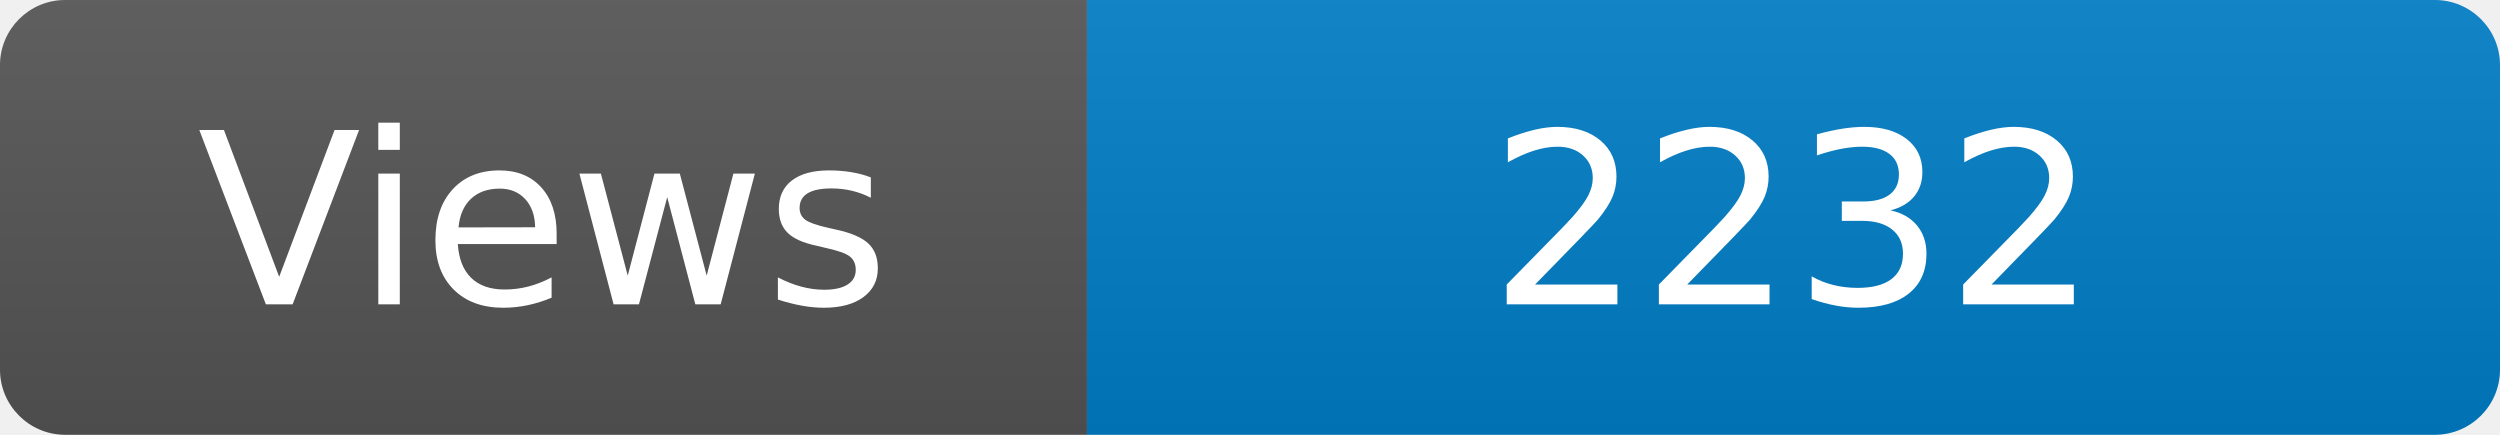
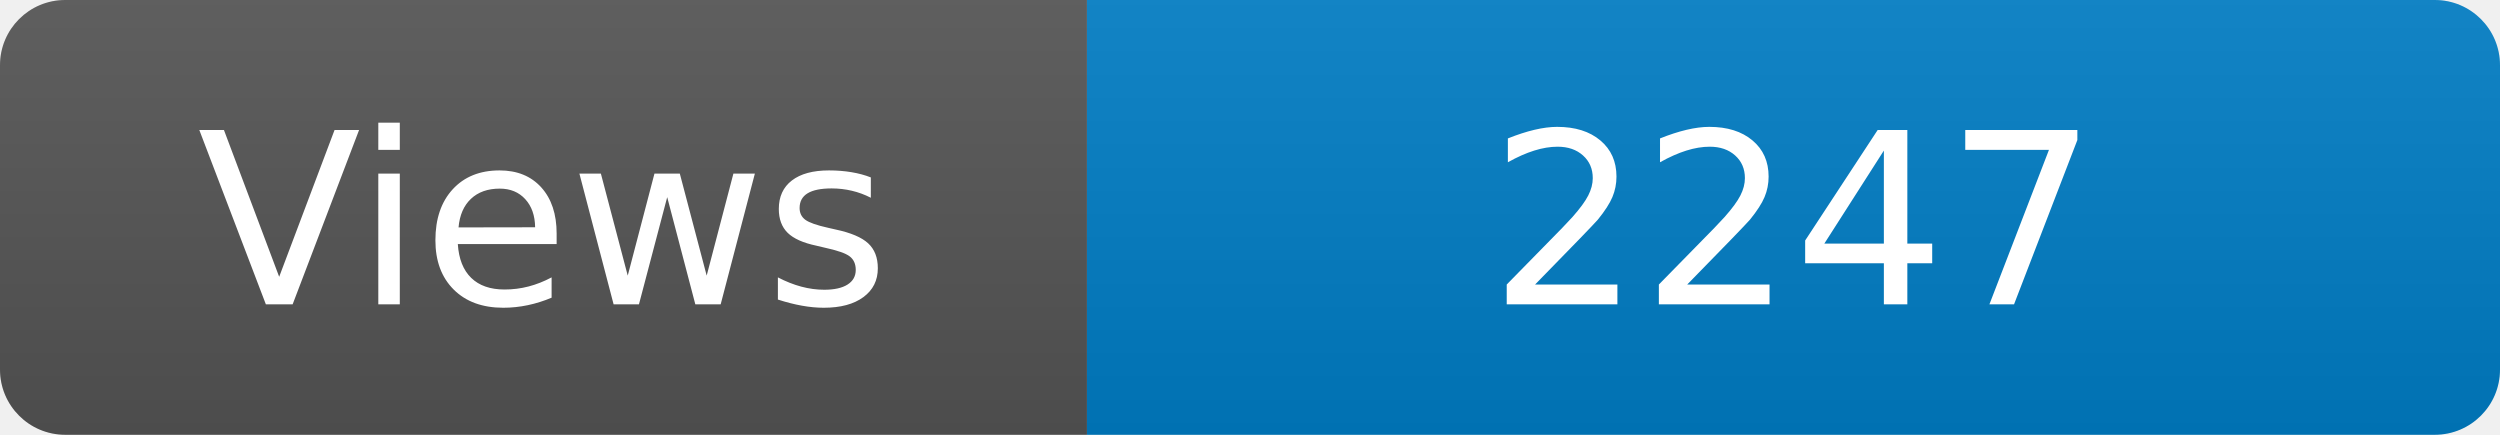
<svg xmlns="http://www.w3.org/2000/svg" width="115" height="20" role="img" aria-label="Maintained?: yes">
  <linearGradient id="s" x2="0" y2="100%">
    <stop offset="0" stop-color="#bbb" stop-opacity=".1" />
    <stop offset="1" stop-opacity=".1" />
  </linearGradient>
  <clipPath id="r">
    <rect width="115" height="20" rx="3" fill="#fff" />
  </clipPath>
  <g clip-path="url(#r)">
    <rect width="50" height="20" fill="#555" />
    <rect x="50" width="160" height="20" fill="#007ec6" />
    <rect width="115" height="20" fill="url(#s)" />
  </g>
  <g fill="#fff" text-anchor="middle" font-family="Verdana,Geneva,DejaVu Sans,sans-serif" font-size="110">
    <text x="250" y="140" transform="scale(.1)" fill="#fff">Views</text>
-     <text x="825" y="140" transform="scale(.1)" fill="#fff">2232</text>
+     <text x="825" y="140" transform="scale(.1)" fill="#fff">2247</text>
  </g>
</svg>
